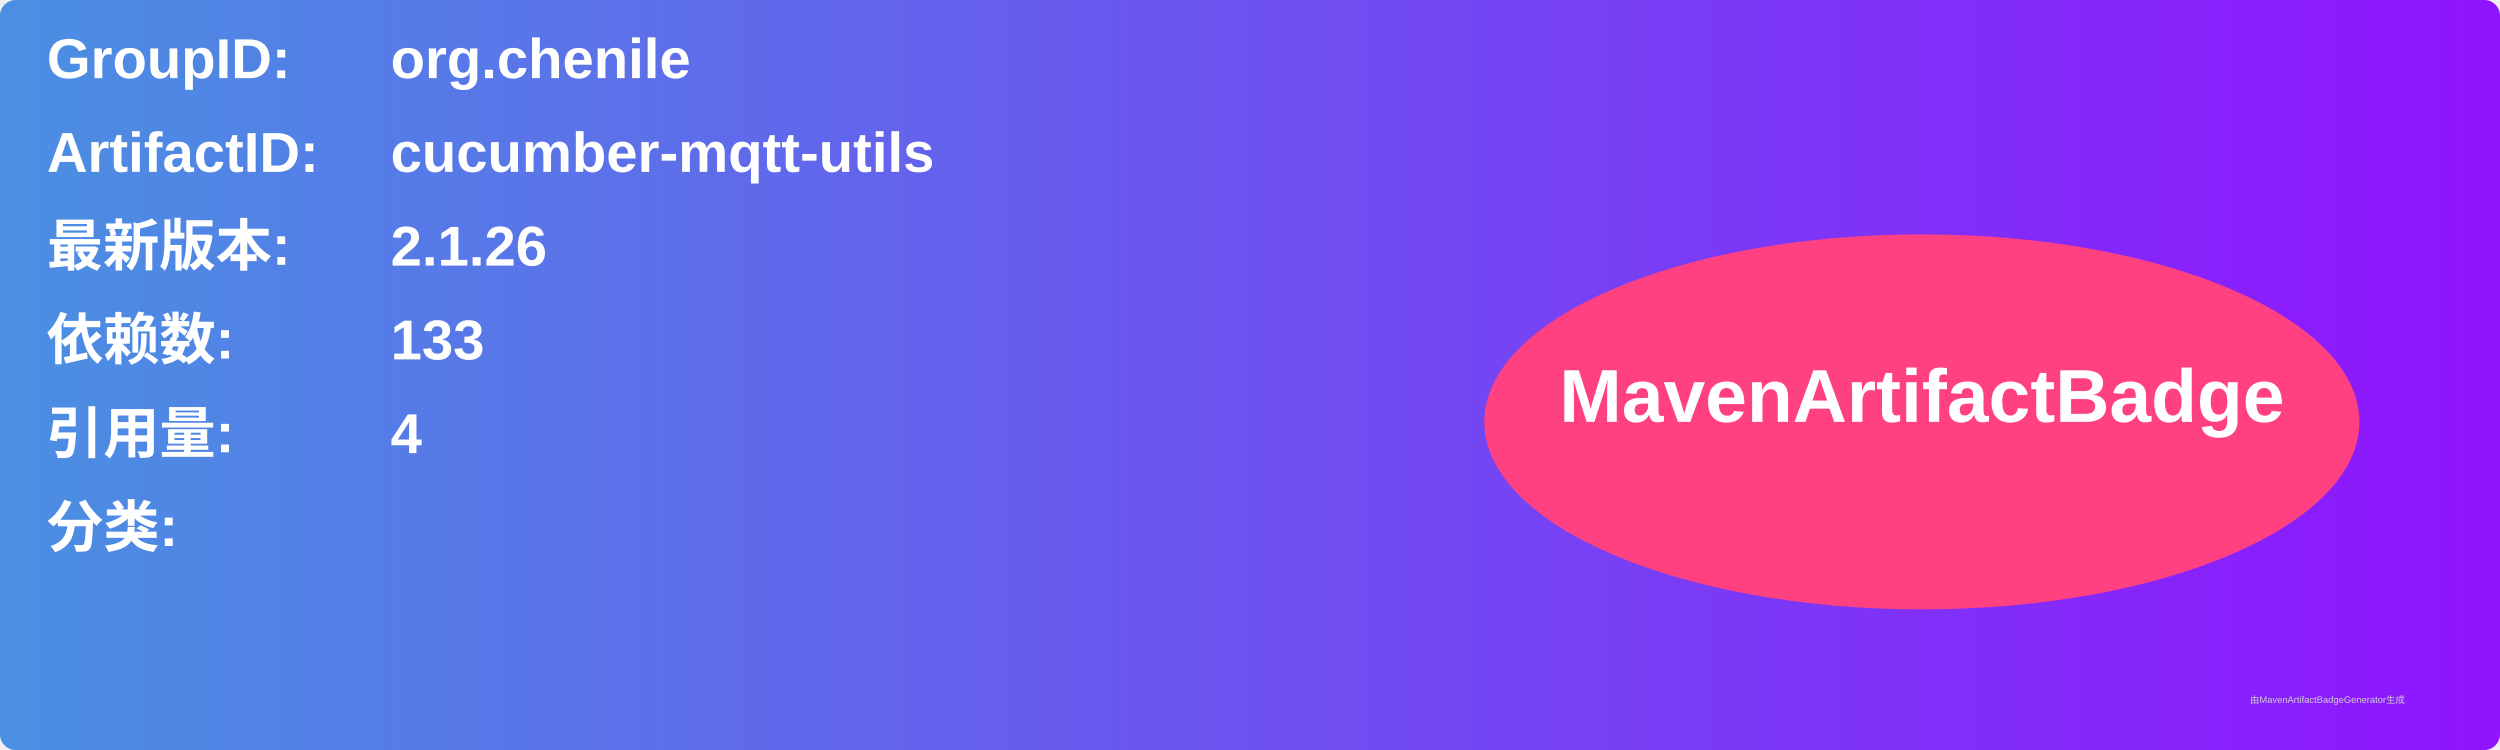
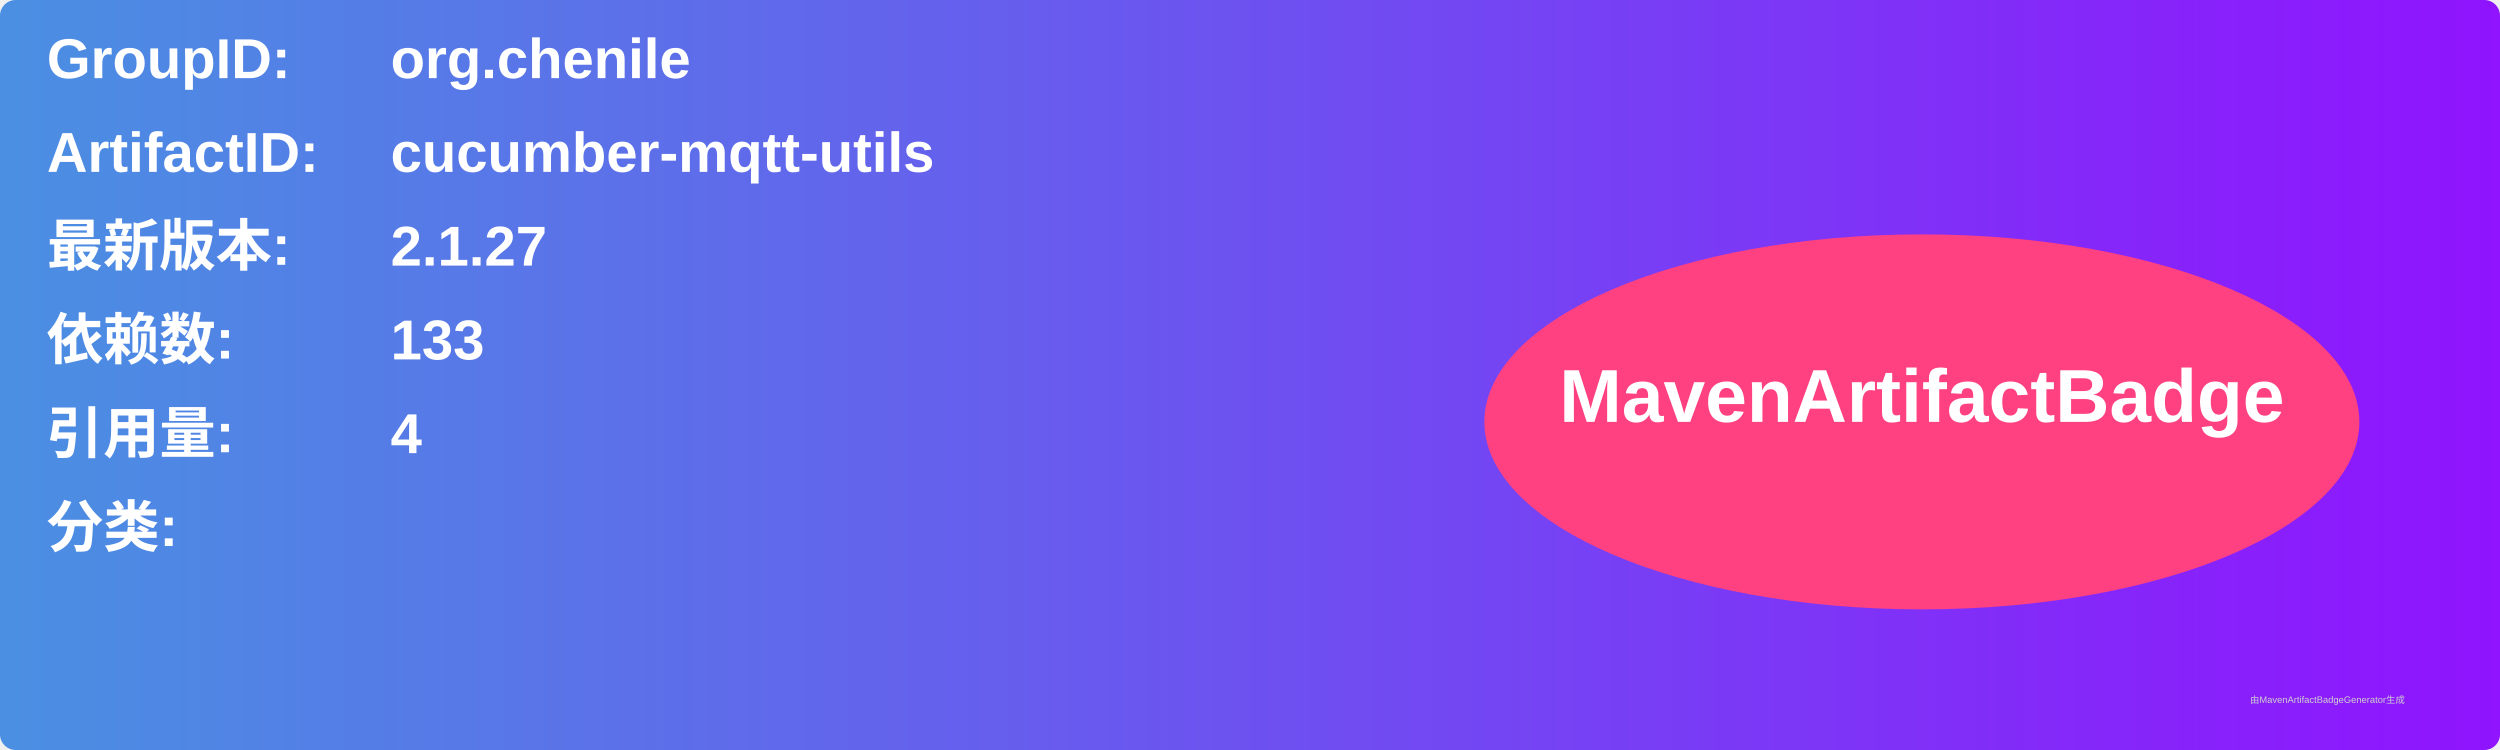
<svg xmlns="http://www.w3.org/2000/svg" width="800" height="240" viewBox="0 0 800 240">
  <linearGradient id="grad" x1="0%" y1="0%" x2="100%" y2="0%">
    <stop offset="0%" stop-color="#4a90e2" />
    <stop offset="100%" stop-color="#9013fe" />
  </linearGradient>
  <rect width="100%" height="100%" rx="5" ry="5" fill="url(#grad)" />
  <g transform="translate(15, 15)">
    <text x="0" y="10" font-family="Arial" font-size="18" fill="white" font-weight="bold" width="260">GroupID:</text>
    <text x="110" y="10" font-family="Arial" font-size="18" fill="white" font-weight="bold" width="460">org.chenile</text>
    <text x="0" y="40" font-family="Arial" font-size="18" fill="white" font-weight="bold" width="260">ArtifactID:</text>
    <text x="110" y="40" font-family="Arial" font-size="18" fill="white" font-weight="bold" width="460">cucumber-mqtt-utils</text>
    <text x="0" y="70" font-family="Arial" font-size="18" fill="white" font-weight="bold">最新版本:</text>
    <text x="110" y="70" font-family="Arial" font-size="18" fill="white" font-weight="bold">
-       <tspan font-weight="bold">2.1.26</tspan>
+       <tspan font-weight="bold">2.1.27</tspan>
    </text>
    <text x="0" y="100" font-family="Arial" font-size="18" fill="white" font-weight="bold">依赖数: </text>
    <text x="110" y="100" font-family="Arial" font-size="18" fill="white">
      <tspan font-weight="bold">133</tspan>
    </text>
    <text x="0" y="130" font-family="Arial" font-size="18" fill="white" font-weight="bold">引用量: </text>
    <text x="110" y="130" font-family="Arial" font-size="18" fill="white">
      <tspan font-weight="bold">4</tspan>
    </text>
    <text x="0" y="160" font-family="Arial" font-size="18" fill="white" font-weight="bold">分类:</text>
    <text x="10" y="190" font-family="Arial" font-size="10" fill="white">
      <tspan font-weight="bold" />
    </text>
    <ellipse cx="600" cy="120" rx="140" ry="60" fill="#ff4081" />
    <text x="600" y="120" text-anchor="middle" font-family="Arial" font-size="24" fill="white" font-weight="bold">MavenArtifactBadge</text>
  </g>
  <text x="720" y="225" font-family="Arial" font-size="3" fill="#d0d0d0">由MavenArtifactBadgeGenerator生成</text>
</svg>
